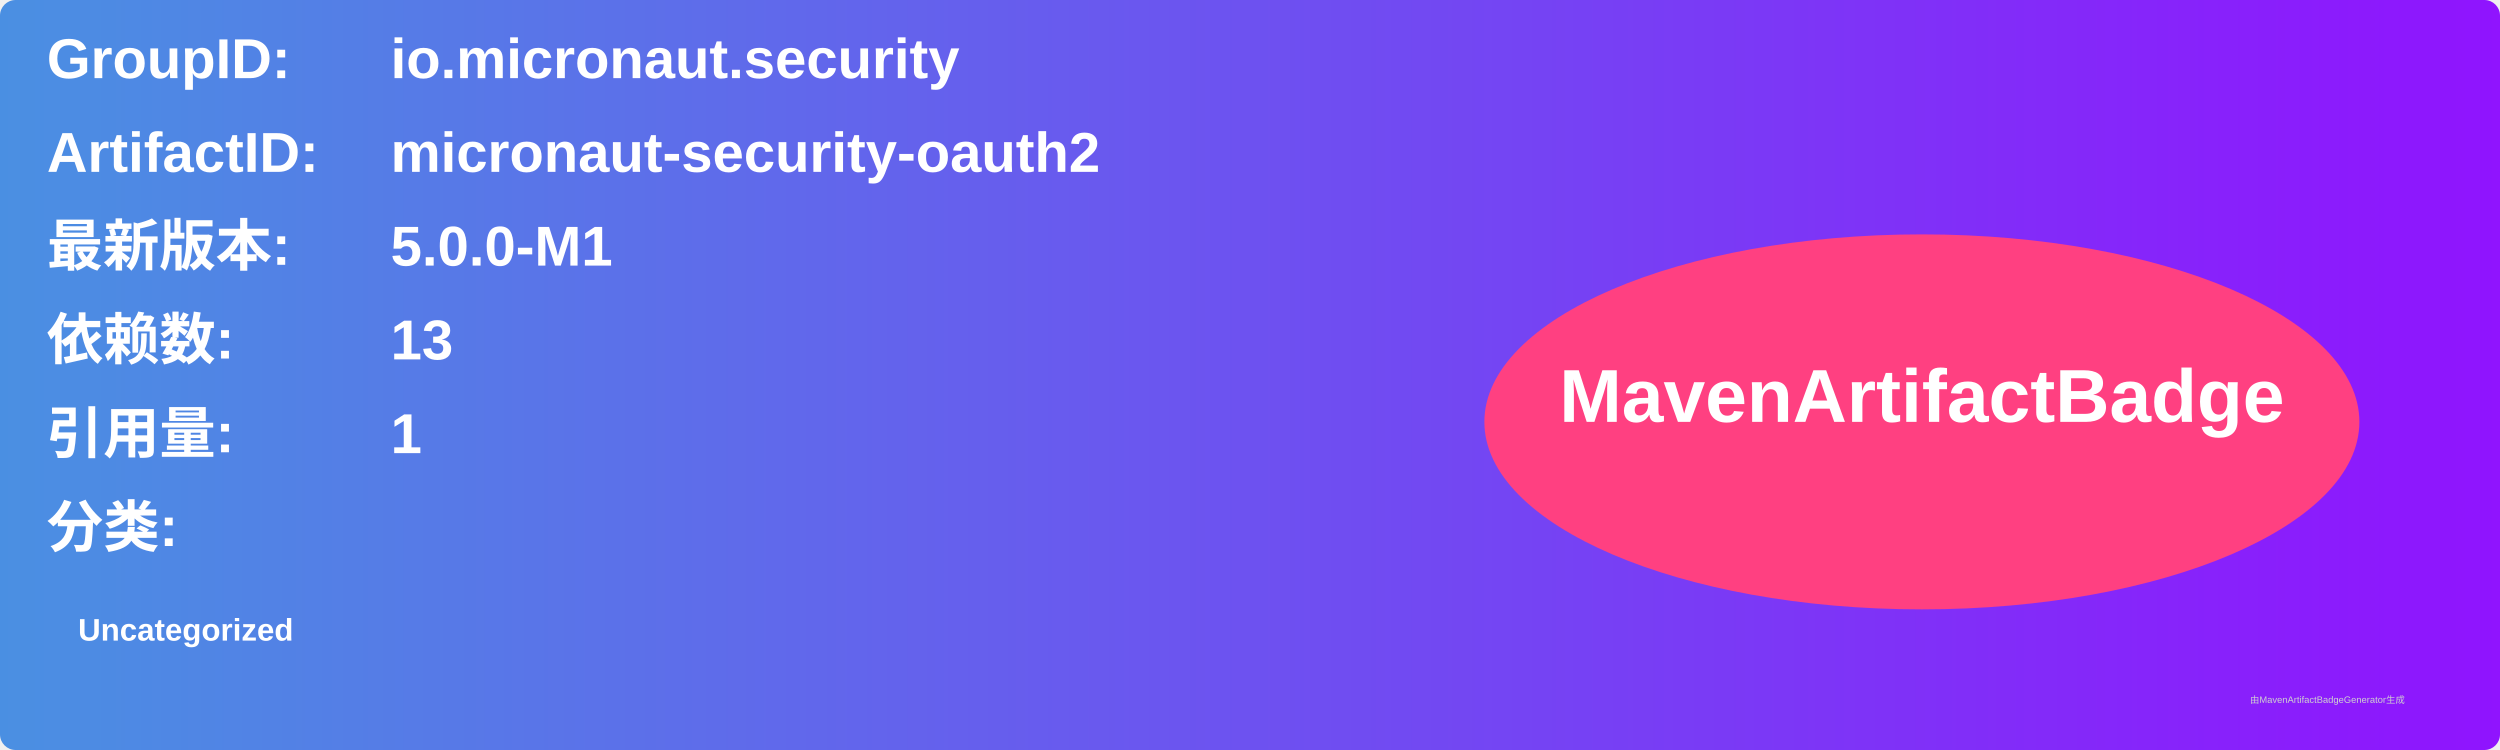
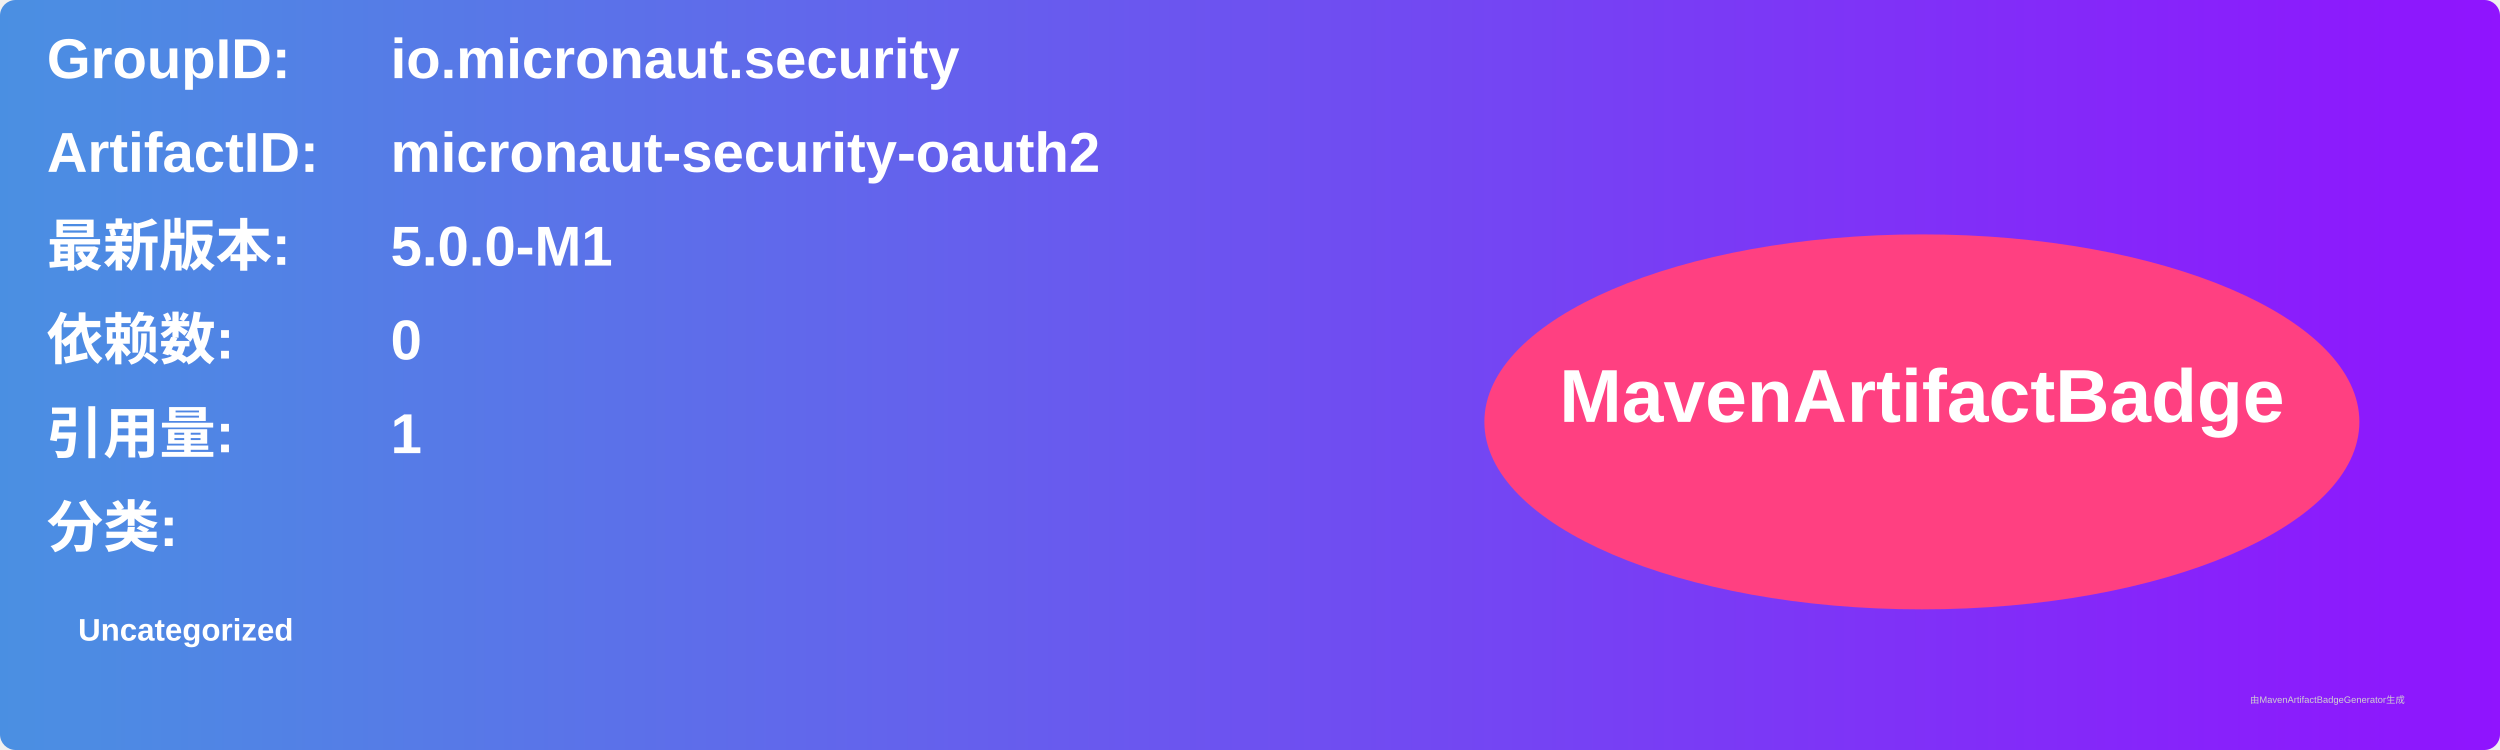
<svg xmlns="http://www.w3.org/2000/svg" width="800" height="240" viewBox="0 0 800 240">
  <linearGradient id="grad" x1="0%" y1="0%" x2="100%" y2="0%">
    <stop offset="0%" stop-color="#4a90e2" />
    <stop offset="100%" stop-color="#9013fe" />
  </linearGradient>
  <rect width="100%" height="100%" rx="5" ry="5" fill="url(#grad)" />
  <g transform="translate(15, 15)">
    <text x="0" y="10" font-family="Arial" font-size="18" fill="white" font-weight="bold" width="260">GroupID:</text>
    <text x="110" y="10" font-family="Arial" font-size="18" fill="white" font-weight="bold" width="460">io.micronaut.security</text>
    <text x="0" y="40" font-family="Arial" font-size="18" fill="white" font-weight="bold" width="260">ArtifactID:</text>
    <text x="110" y="40" font-family="Arial" font-size="18" fill="white" font-weight="bold" width="460">micronaut-security-oauth2</text>
    <text x="0" y="70" font-family="Arial" font-size="18" fill="white" font-weight="bold">最新版本:</text>
    <text x="110" y="70" font-family="Arial" font-size="18" fill="white" font-weight="bold">
      <tspan font-weight="bold">5.0.0-M1</tspan>
    </text>
    <text x="0" y="100" font-family="Arial" font-size="18" fill="white" font-weight="bold">依赖数: </text>
    <text x="110" y="100" font-family="Arial" font-size="18" fill="white">
-       <tspan font-weight="bold">13</tspan>
+       <tspan font-weight="bold">0</tspan>
    </text>
    <text x="0" y="130" font-family="Arial" font-size="18" fill="white" font-weight="bold">引用量: </text>
    <text x="110" y="130" font-family="Arial" font-size="18" fill="white">
      <tspan font-weight="bold">1</tspan>
    </text>
    <text x="0" y="160" font-family="Arial" font-size="18" fill="white" font-weight="bold">分类:</text>
    <text x="10" y="190" font-family="Arial" font-size="10" fill="white">
      <tspan font-weight="bold">Uncategorized</tspan>
    </text>
    <ellipse cx="600" cy="120" rx="140" ry="60" fill="#ff4081" />
    <text x="600" y="120" text-anchor="middle" font-family="Arial" font-size="24" fill="white" font-weight="bold">MavenArtifactBadge</text>
  </g>
  <text x="720" y="225" font-family="Arial" font-size="3" fill="#d0d0d0">由MavenArtifactBadgeGenerator生成</text>
</svg>
